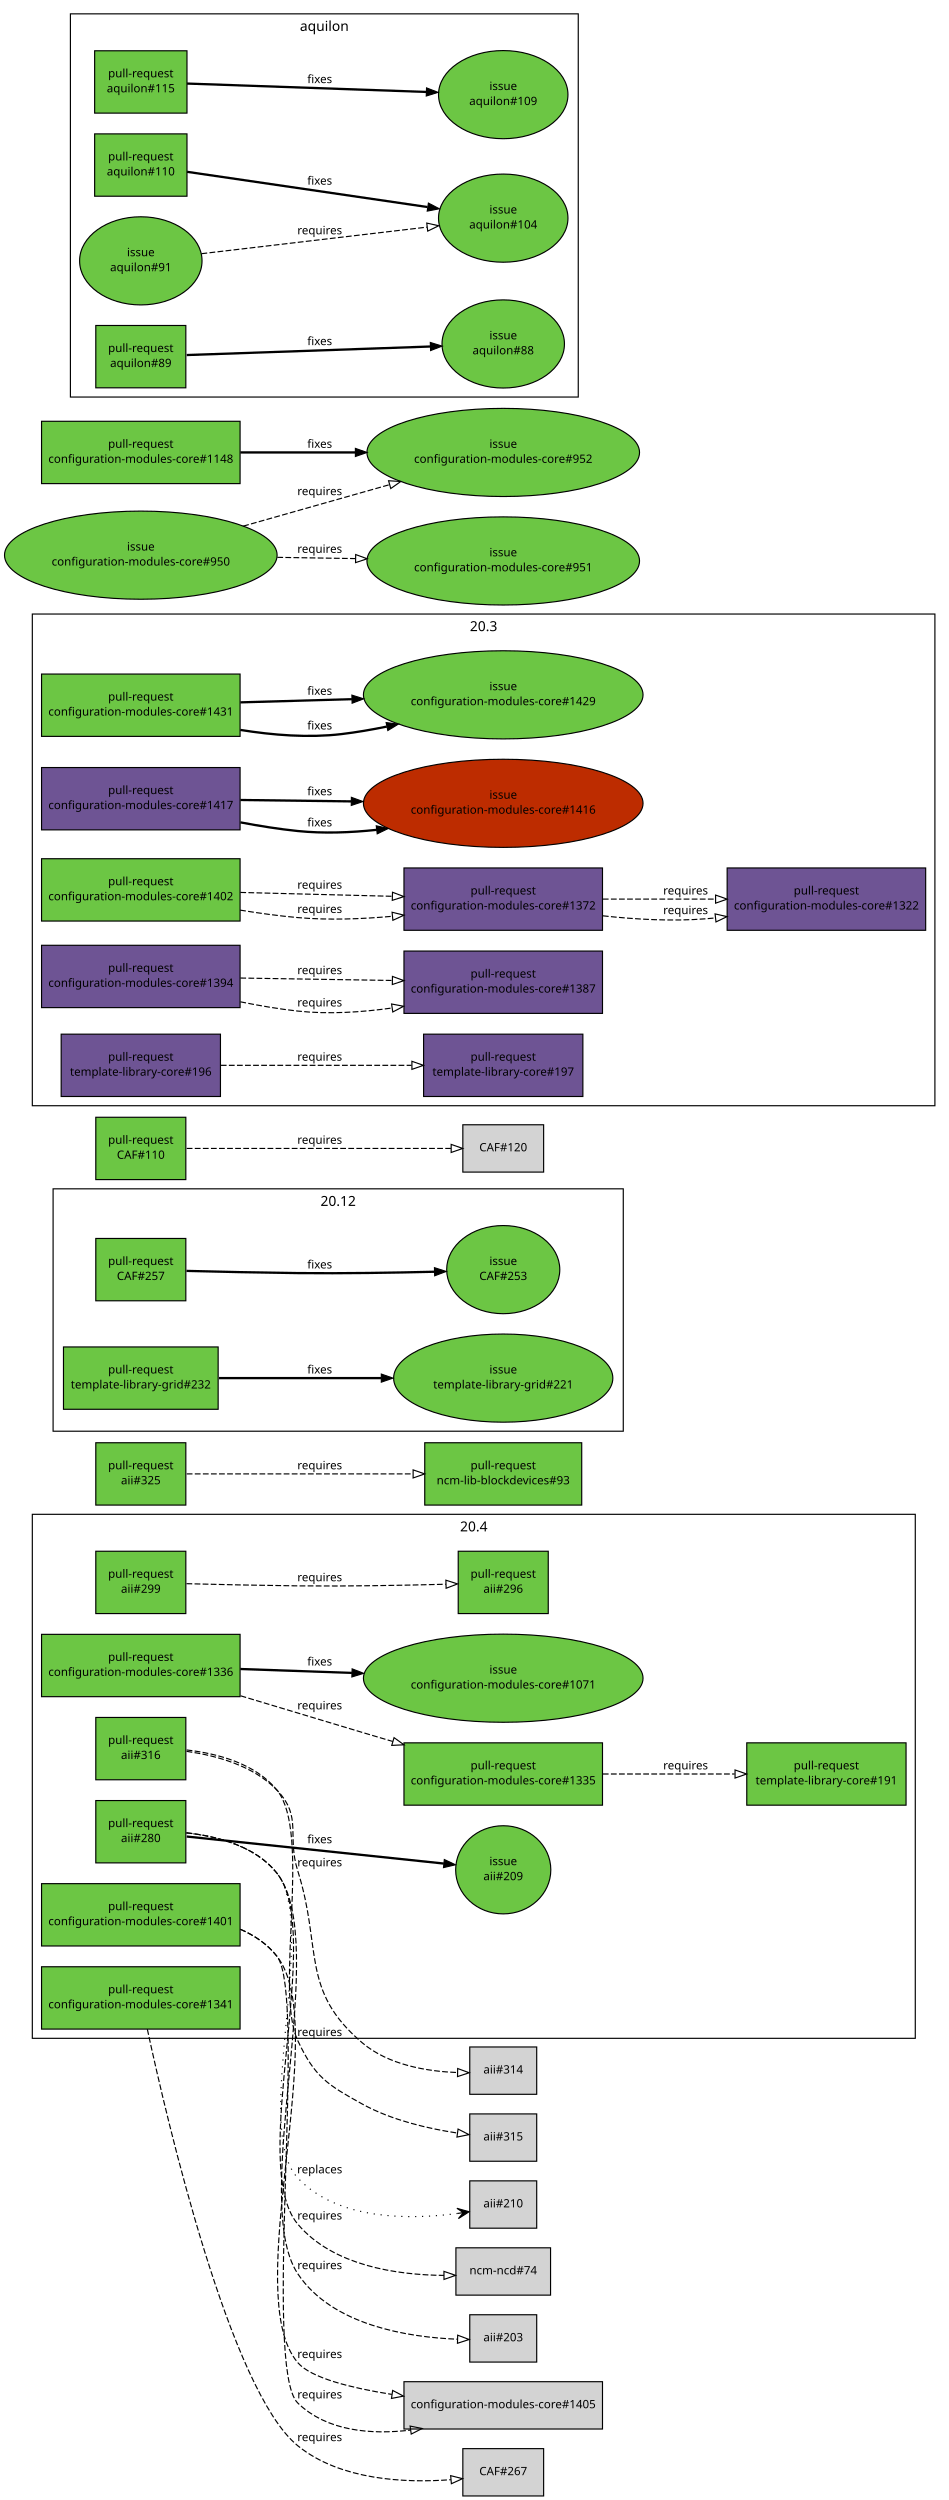
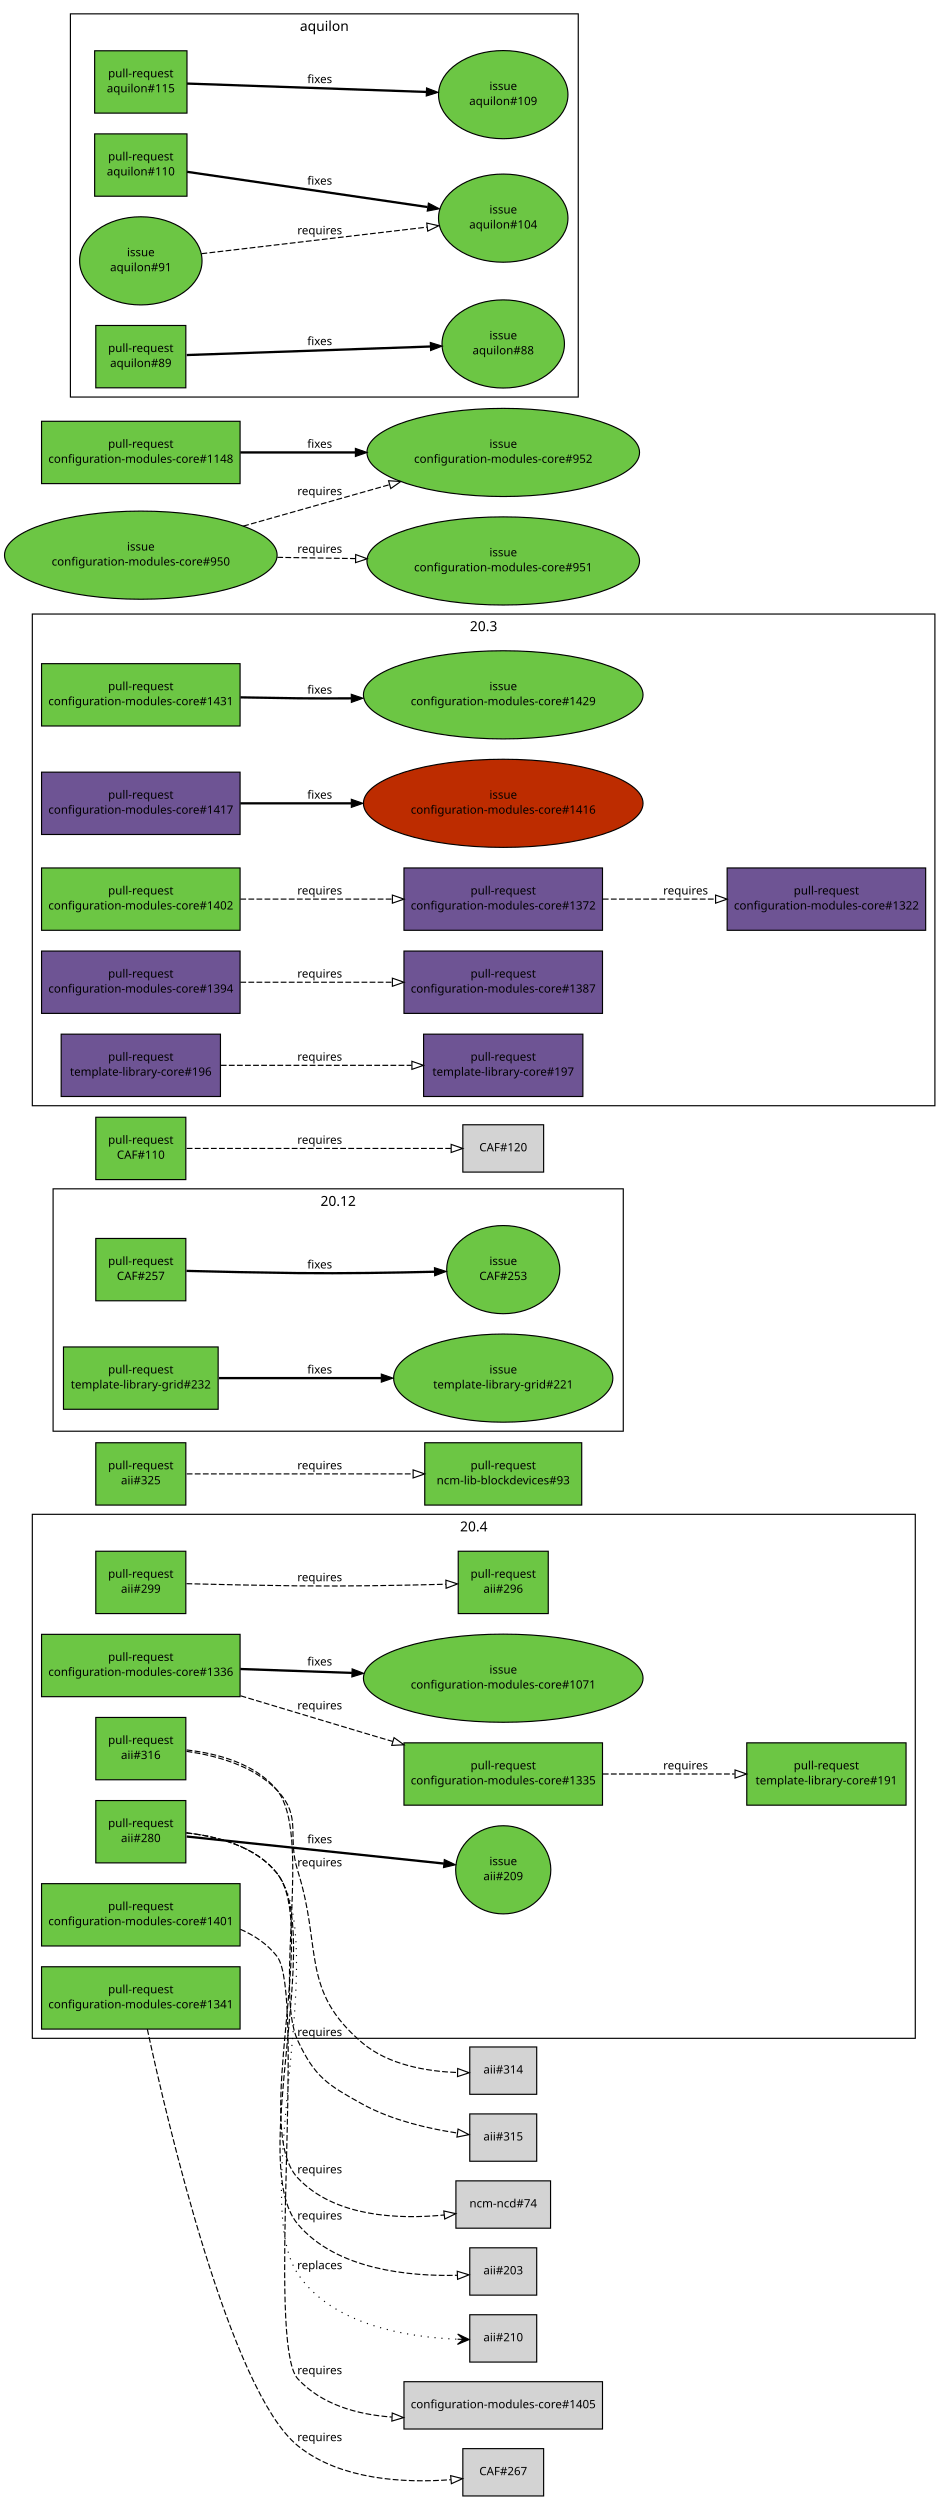
<svg xmlns="http://www.w3.org/2000/svg" xmlns:xlink="http://www.w3.org/1999/xlink" width="822pt" height="2166pt" viewBox="0.00 0.00 822.00 2166.00">
  <g id="graph1" class="graph" transform="scale(1 1) rotate(0) translate(4 2162)">
    <polygon fill="white" stroke="white" points="-4,5 -4,-2162 819,-2162 819,5 -4,5" />
    <g id="graph2" class="cluster">
      <polygon fill="none" stroke="black" points="42,-922 42,-1132 536,-1132 536,-922 42,-922" />
      <text text-anchor="middle" x="289" y="-1117.2" font-family="Sans" font-size="12.00">20.12</text>
    </g>
    <g id="graph3" class="cluster">
      <polygon fill="none" stroke="black" points="24,-1204 24,-1630 806,-1630 806,-1204 24,-1204" />
      <text text-anchor="middle" x="415" y="-1615.2" font-family="Sans" font-size="12.00">20.3</text>
    </g>
    <g id="graph4" class="cluster">
      <polygon fill="none" stroke="black" points="24,-396 24,-850 789,-850 789,-396 24,-396" />
      <text text-anchor="middle" x="406.5" y="-835.2" font-family="Sans" font-size="12.00">20.4</text>
    </g>
    <g id="graph5" class="cluster">
      <polygon fill="none" stroke="black" points="57,-1818 57,-2150 497,-2150 497,-1818 57,-1818" />
      <text text-anchor="middle" x="277" y="-2135.2" font-family="Sans" font-size="12.00">aquilon</text>
    </g>
    <g id="node1" class="node">
      <a xlink:href="https://github.com/quattor/aii/pull/316" xlink:title="aii-ks: generate kickstart repo entries based on SPMA configuration" target="_parent">
        <polygon fill="#6cc644" stroke="black" points="157,-674 79,-674 79,-620 157,-620 157,-674" />
        <text text-anchor="middle" x="118" y="-651" font-family="Sans" font-size="10.00">pull-request</text>
        <text text-anchor="middle" x="118" y="-638" font-family="Sans" font-size="10.00">aii#316</text>
      </a>
    </g>
    <g id="node3" class="node">
      <polygon fill="lightgrey" stroke="black" points="461,-388.5 403,-388.5 403,-347.5 461,-347.5 461,-388.5" />
      <text text-anchor="middle" x="432" y="-365.5" font-family="Sans" font-size="10.00">aii#314</text>
    </g>
    <g id="edge2" class="edge">
      <path fill="none" stroke="black" stroke-dasharray="5,2" d="M157.64,-644.641C183.349,-641.024 215.717,-632.204 236,-611 258.204,-587.787 244.335,-571.635 254,-541 275.285,-473.533 256.018,-437.725 310,-392 332.584,-372.87 365.973,-367.347 392.114,-366.343" />
      <polygon fill="none" stroke="black" points="392.522,-369.837 402.459,-366.162 392.399,-362.838 392.522,-369.837" />
      <text text-anchor="middle" x="273" y="-545" font-family="Sans" font-size="10.00">requires</text>
    </g>
    <g id="node5" class="node">
      <polygon fill="lightgrey" stroke="black" points="461,-330.5 403,-330.5 403,-289.5 461,-289.5 461,-330.5" />
      <text text-anchor="middle" x="432" y="-307.5" font-family="Sans" font-size="10.00">aii#315</text>
    </g>
    <g id="edge4" class="edge">
      <path fill="none" stroke="black" stroke-dasharray="5,2" d="M157.701,-645.836C184.128,-642.795 217.31,-634.173 236,-611 266.378,-573.336 233.452,-437.808 254,-394 268.814,-362.416 279.467,-355.874 310,-339 335.342,-324.994 367.282,-317.714 392.123,-313.951" />
      <polygon fill="none" stroke="black" points="392.869,-317.381 402.295,-312.545 391.91,-310.447 392.869,-317.381" />
      <text text-anchor="middle" x="273" y="-398" font-family="Sans" font-size="10.00">requires</text>
    </g>
    <g id="node6" class="node">
      <a xlink:href="https://github.com/quattor/aii/pull/299" xlink:title="aii-dhcp: support optional hostname ip verification" target="_parent">
        <polygon fill="#6cc644" stroke="black" points="157,-818 79,-818 79,-764 157,-764 157,-818" />
        <text text-anchor="middle" x="118" y="-795" font-family="Sans" font-size="10.00">pull-request</text>
        <text text-anchor="middle" x="118" y="-782" font-family="Sans" font-size="10.00">aii#299</text>
      </a>
    </g>
    <g id="node8" class="node">
      <a xlink:href="https://github.com/quattor/aii/pull/296" xlink:title="DHCP plugin updates" target="_parent">
        <polygon fill="#6cc644" stroke="black" points="471,-818 393,-818 393,-764 471,-764 471,-818" />
        <text text-anchor="middle" x="432" y="-795" font-family="Sans" font-size="10.00">pull-request</text>
        <text text-anchor="middle" x="432" y="-782" font-family="Sans" font-size="10.00">aii#296</text>
      </a>
    </g>
    <g id="edge6" class="edge">
      <path fill="none" stroke="black" stroke-dasharray="5,2" d="M157.571,-789.897C184.705,-789.197 221.529,-788.358 254,-788 297.318,-787.522 346.561,-788.467 382.256,-789.42" />
      <polygon fill="none" stroke="black" points="382.318,-792.923 392.411,-789.701 382.512,-785.925 382.318,-792.923" />
      <text text-anchor="middle" x="273" y="-792" font-family="Sans" font-size="10.00">requires</text>
    </g>
    <g id="node9" class="node">
      <a xlink:href="https://github.com/quattor/aii/pull/280" xlink:title="Support active configuration attribute for plugins" target="_parent">
        <polygon fill="#6cc644" stroke="black" points="157,-602 79,-602 79,-548 157,-548 157,-602" />
        <text text-anchor="middle" x="118" y="-579" font-family="Sans" font-size="10.00">pull-request</text>
        <text text-anchor="middle" x="118" y="-566" font-family="Sans" font-size="10.00">aii#280</text>
      </a>
    </g>
    <g id="node11" class="node">
      <a xlink:href="https://github.com/quattor/aii/issues/209" xlink:title="support ACTIVE_CONFIG" target="_parent">
        <ellipse fill="#6cc644" stroke="black" cx="432" cy="-542" rx="41.217" ry="38.184" />
        <text text-anchor="middle" x="432" y="-546" font-family="Sans" font-size="10.00">issue</text>
        <text text-anchor="middle" x="432" y="-533" font-family="Sans" font-size="10.00">aii#209</text>
      </a>
    </g>
    <g id="edge8" class="edge">
      <path fill="none" stroke="black" stroke-width="2" d="M157.768,-570.821C214.357,-564.873 318.155,-553.965 380.542,-547.408" />
      <polygon fill="black" stroke="black" points="380.982,-550.881 390.561,-546.355 380.25,-543.919 380.982,-550.881" />
      <text text-anchor="middle" x="273" y="-565" font-family="Sans" font-size="10.00">fixes</text>
    </g>
    <g id="node13" class="node">
-       <polygon fill="lightgrey" stroke="black" points="473,-214.5 391,-214.5 391,-173.5 473,-173.5 473,-214.5" />
-       <text text-anchor="middle" x="432" y="-191.5" font-family="Sans" font-size="10.00">ncm-ncd#74</text>
+       <polygon fill="lightgrey" stroke="black" points="473,-272.5 391,-272.5 391,-231.5 473,-231.5 473,-272.5" />
+       <text text-anchor="middle" x="432" y="-249.5" font-family="Sans" font-size="10.00">ncm-ncd#74</text>
    </g>
    <g id="edge10" class="edge">
-       <path fill="none" stroke="black" stroke-dasharray="5,2" d="M157.588,-574.005C184.14,-571.057 217.518,-562.477 236,-539 277.86,-485.826 210.312,-286.682 254,-235 284.48,-198.943 339.712,-190.958 380.596,-190.589" />
-       <polygon fill="none" stroke="black" points="380.638,-194.089 390.658,-190.647 380.678,-187.089 380.638,-194.089" />
+       <path fill="none" stroke="black" stroke-dasharray="5,2" d="M157.523,-573.954C184.045,-570.982 217.414,-562.394 236,-539 272.579,-492.959 213.695,-317.817 254,-275 285.699,-241.325 340.474,-238.967 380.912,-242.931" />
+       <polygon fill="none" stroke="black" points="380.53,-246.41 390.861,-244.06 381.32,-239.455 380.53,-246.41" />
+       <text text-anchor="middle" x="273" y="-279" font-family="Sans" font-size="10.00">requires</text>
+     </g>
+     <g id="node15" class="node">
+       <polygon fill="lightgrey" stroke="black" points="461,-214.5 403,-214.5 403,-173.5 461,-173.5 461,-214.5" />
+       <text text-anchor="middle" x="432" y="-191.5" font-family="Sans" font-size="10.00">aii#203</text>
+     </g>
+     <g id="edge12" class="edge">
+       <path fill="none" stroke="black" stroke-dasharray="5,2" d="M157.588,-574.005C184.14,-571.057 217.518,-562.477 236,-539 277.86,-485.826 210.312,-286.682 254,-235 287.5,-195.371 350.898,-189.652 392.287,-190.684" />
+       <polygon fill="none" stroke="black" points="392.175,-194.182 402.304,-191.075 392.448,-187.187 392.175,-194.182" />
      <text text-anchor="middle" x="273" y="-239" font-family="Sans" font-size="10.00">requires</text>
    </g>
-     <g id="node15" class="node">
+     <g id="node17" class="node">
      <polygon fill="lightgrey" stroke="black" points="461,-156.5 403,-156.5 403,-115.5 461,-115.5 461,-156.5" />
-       <text text-anchor="middle" x="432" y="-133.5" font-family="Sans" font-size="10.00">aii#203</text>
-     </g>
-     <g id="edge12" class="edge">
-       <path fill="none" stroke="black" stroke-dasharray="5,2" d="M157.641,-574.047C184.218,-571.119 217.604,-562.544 236,-539 283.54,-478.155 211.254,-256.303 254,-192 283.74,-147.262 349.639,-136.986 392.374,-135.297" />
-       <polygon fill="none" stroke="black" points="392.531,-138.794 402.439,-135.04 392.353,-131.797 392.531,-138.794" />
-       <text text-anchor="middle" x="273" y="-196" font-family="Sans" font-size="10.00">requires</text>
-     </g>
-     <g id="node17" class="node">
-       <polygon fill="lightgrey" stroke="black" points="461,-272.5 403,-272.5 403,-231.5 461,-231.5 461,-272.5" />
-       <text text-anchor="middle" x="432" y="-249.5" font-family="Sans" font-size="10.00">aii#210</text>
+       <text text-anchor="middle" x="432" y="-133.5" font-family="Sans" font-size="10.00">aii#210</text>
    </g>
    <g id="edge14" class="edge">
-       <path fill="none" stroke="black" stroke-dasharray="1,5" d="M157.523,-573.954C184.045,-570.982 217.414,-562.394 236,-539 272.579,-492.959 213.695,-317.817 254,-275 288.85,-237.978 351.589,-238.807 392.507,-244.276" />
-       <polygon fill="black" stroke="black" points="402.409,-245.746 391.857,-248.729 397.463,-245.012 392.517,-244.277 392.517,-244.277 392.517,-244.277 397.463,-245.012 393.178,-239.826 402.409,-245.746 402.409,-245.746" />
-       <text text-anchor="middle" x="273" y="-279" font-family="Sans" font-size="10.00">replaces</text>
+       <path fill="none" stroke="black" stroke-dasharray="1,5" d="M157.641,-574.047C184.218,-571.119 217.604,-562.544 236,-539 283.54,-478.155 211.254,-256.303 254,-192 283.74,-147.262 349.639,-136.986 392.374,-135.297" />
+       <polygon fill="black" stroke="black" points="402.439,-135.04 392.557,-139.794 397.44,-135.168 392.442,-135.295 392.442,-135.295 392.442,-135.295 397.44,-135.168 392.327,-130.797 402.439,-135.04 402.439,-135.04" />
+       <text text-anchor="middle" x="273" y="-196" font-family="Sans" font-size="10.00">replaces</text>
    </g>
    <g id="node18" class="node">
      <a xlink:href="https://github.com/quattor/aii/pull/325" xlink:title="Use wipefs for RHEL6+" target="_parent">
        <polygon fill="#6cc644" stroke="black" points="157,-912 79,-912 79,-858 157,-858 157,-912" />
        <text text-anchor="middle" x="118" y="-889" font-family="Sans" font-size="10.00">pull-request</text>
        <text text-anchor="middle" x="118" y="-876" font-family="Sans" font-size="10.00">aii#325</text>
      </a>
    </g>
    <g id="node20" class="node">
      <a xlink:href="https://github.com/quattor/ncm-lib-blockdevices/pull/93" xlink:title="Accumulated changes" target="_parent">
        <polygon fill="#6cc644" stroke="black" points="500,-912 364,-912 364,-858 500,-858 500,-912" />
        <text text-anchor="middle" x="432" y="-889" font-family="Sans" font-size="10.00">pull-request</text>
        <text text-anchor="middle" x="432" y="-876" font-family="Sans" font-size="10.00">ncm-lib-blockdevices#93</text>
      </a>
    </g>
    <g id="edge16" class="edge">
      <path fill="none" stroke="black" stroke-dasharray="5,2" d="M157.768,-885C206.854,-885 291.459,-885 353.748,-885" />
      <polygon fill="none" stroke="black" points="353.933,-888.5 363.933,-885 353.933,-881.5 353.933,-888.5" />
      <text text-anchor="middle" x="273" y="-889" font-family="Sans" font-size="10.00">requires</text>
    </g>
    <g id="node21" class="node">
      <a xlink:href="https://github.com/quattor/CAF/pull/257" xlink:title="Process: run process as another user" target="_parent">
        <polygon fill="#6cc644" stroke="black" points="157,-1089 79,-1089 79,-1035 157,-1035 157,-1089" />
        <text text-anchor="middle" x="118" y="-1066" font-family="Sans" font-size="10.00">pull-request</text>
        <text text-anchor="middle" x="118" y="-1053" font-family="Sans" font-size="10.00">CAF#257</text>
      </a>
    </g>
    <g id="node23" class="node">
      <a xlink:href="https://github.com/quattor/CAF/issues/253" xlink:title="CAF::Process: Include an option to execute the command as an specific user" target="_parent">
        <ellipse fill="#6cc644" stroke="black" cx="432" cy="-1062" rx="48.998" ry="38.184" />
        <text text-anchor="middle" x="432" y="-1066" font-family="Sans" font-size="10.00">issue</text>
        <text text-anchor="middle" x="432" y="-1053" font-family="Sans" font-size="10.00">CAF#253</text>
      </a>
    </g>
    <g id="edge18" class="edge">
      <path fill="none" stroke="black" stroke-width="2" d="M157.571,-1060.9C184.705,-1060.2 221.529,-1059.36 254,-1059 293.351,-1058.57 337.592,-1059.31 372.123,-1060.16" />
      <polygon fill="black" stroke="black" points="372.425,-1063.67 382.512,-1060.43 372.605,-1056.67 372.425,-1063.67" />
      <text text-anchor="middle" x="273" y="-1063" font-family="Sans" font-size="10.00">fixes</text>
    </g>
    <g id="node24" class="node">
      <a xlink:href="https://github.com/quattor/CAF/pull/110" xlink:title="CAF::Download class: API proposal" target="_parent">
        <polygon fill="#6cc644" stroke="black" points="157,-1194 79,-1194 79,-1140 157,-1140 157,-1194" />
        <text text-anchor="middle" x="118" y="-1171" font-family="Sans" font-size="10.00">pull-request</text>
        <text text-anchor="middle" x="118" y="-1158" font-family="Sans" font-size="10.00">CAF#110</text>
      </a>
    </g>
    <g id="node26" class="node">
      <polygon fill="lightgrey" stroke="black" points="467,-1187.5 397,-1187.5 397,-1146.5 467,-1146.5 467,-1187.5" />
      <text text-anchor="middle" x="432" y="-1164.5" font-family="Sans" font-size="10.00">CAF#120</text>
    </g>
    <g id="edge20" class="edge">
      <path fill="none" stroke="black" stroke-dasharray="5,2" d="M157.768,-1167C216.269,-1167 325.221,-1167 386.719,-1167" />
      <polygon fill="none" stroke="black" points="386.897,-1170.5 396.897,-1167 386.897,-1163.5 386.897,-1170.5" />
      <text text-anchor="middle" x="273" y="-1171" font-family="Sans" font-size="10.00">requires</text>
    </g>
    <g id="node27" class="node">
      <a xlink:href="https://github.com/quattor/configuration-modules-core/pull/1431" xlink:title="ncm-cron: Provide schema validation to match the component code" target="_parent">
-         <polygon fill="#6cc644" stroke="black" points="204,-1578 32,-1578 32,-1524 204,-1524 204,-1578" />
-         <text text-anchor="middle" x="118" y="-1555" font-family="Sans" font-size="10.00">pull-request</text>
-         <text text-anchor="middle" x="118" y="-1542" font-family="Sans" font-size="10.00">configuration-modules-core#1431</text>
+         <polygon fill="#6cc644" stroke="black" points="204,-1587 32,-1587 32,-1533 204,-1533 204,-1587" />
+         <text text-anchor="middle" x="118" y="-1564" font-family="Sans" font-size="10.00">pull-request</text>
+         <text text-anchor="middle" x="118" y="-1551" font-family="Sans" font-size="10.00">configuration-modules-core#1431</text>
      </a>
    </g>
    <g id="node29" class="node">
      <a xlink:href="https://github.com/quattor/configuration-modules-core/issues/1429" xlink:title="ncm-cron: Minutes field should not be optional if smear is used" target="_parent">
        <ellipse fill="#6cc644" stroke="black" cx="432" cy="-1560" rx="121.122" ry="38.184" />
        <text text-anchor="middle" x="432" y="-1564" font-family="Sans" font-size="10.00">issue</text>
        <text text-anchor="middle" x="432" y="-1551" font-family="Sans" font-size="10.00">configuration-modules-core#1429</text>
      </a>
    </g>
    <g id="edge22" class="edge">
-       <path fill="none" stroke="black" stroke-width="2" d="M204.185,-1529.61C232.16,-1525.08 263.364,-1522.57 292,-1526 304.765,-1527.53 318.047,-1529.81 331.125,-1532.49" />
-       <polygon fill="black" stroke="black" points="330.564,-1535.95 341.074,-1534.61 332.021,-1529.1 330.564,-1535.95" />
-       <text text-anchor="middle" x="273" y="-1530" font-family="Sans" font-size="10.00">fixes</text>
-     </g>
-     <g id="edge34" class="edge">
-       <path fill="none" stroke="black" stroke-width="2" d="M204.217,-1553.47C234.08,-1554.33 268.265,-1555.31 300.912,-1556.24" />
-       <polygon fill="black" stroke="black" points="300.891,-1559.74 310.988,-1556.53 301.092,-1552.75 300.891,-1559.74" />
-       <text text-anchor="middle" x="273" y="-1560" font-family="Sans" font-size="10.00">fixes</text>
+       <path fill="none" stroke="black" stroke-width="2" d="M204.329,-1557.81C220.818,-1557.47 237.942,-1557.18 254,-1557 268.958,-1556.84 284.622,-1556.84 300.191,-1556.96" />
+       <polygon fill="black" stroke="black" points="300.368,-1560.46 310.399,-1557.05 300.431,-1553.46 300.368,-1560.46" />
+       <text text-anchor="middle" x="273" y="-1561" font-family="Sans" font-size="10.00">fixes</text>
    </g>
    <g id="node30" class="node">
      <a xlink:href="https://github.com/quattor/configuration-modules-core/pull/1417" xlink:title="ncm-puppet: Document string quoting behaviour" target="_parent">
-         <polygon fill="#6e5494" stroke="black" points="204,-1497 32,-1497 32,-1443 204,-1443 204,-1497" />
-         <text text-anchor="middle" x="118" y="-1474" font-family="Sans" font-size="10.00">pull-request</text>
-         <text text-anchor="middle" x="118" y="-1461" font-family="Sans" font-size="10.00">configuration-modules-core#1417</text>
+         <polygon fill="#6e5494" stroke="black" points="204,-1493 32,-1493 32,-1439 204,-1439 204,-1493" />
+         <text text-anchor="middle" x="118" y="-1470" font-family="Sans" font-size="10.00">pull-request</text>
+         <text text-anchor="middle" x="118" y="-1457" font-family="Sans" font-size="10.00">configuration-modules-core#1417</text>
      </a>
    </g>
    <g id="node32" class="node">
      <a xlink:href="https://github.com/quattor/configuration-modules-core/issues/1416" xlink:title="ncm-puppet: document behaviour when quoting strings" target="_parent">
        <ellipse fill="#bd2c00" stroke="black" cx="432" cy="-1466" rx="121.122" ry="38.184" />
        <text text-anchor="middle" x="432" y="-1470" font-family="Sans" font-size="10.00">issue</text>
        <text text-anchor="middle" x="432" y="-1457" font-family="Sans" font-size="10.00">configuration-modules-core#1416</text>
      </a>
    </g>
    <g id="edge24" class="edge">
-       <path fill="none" stroke="black" stroke-width="2" d="M204.29,-1449.5C220.706,-1446.38 237.812,-1443.65 254,-1442 276.159,-1439.74 299.81,-1440.61 322.395,-1443.04" />
-       <polygon fill="black" stroke="black" points="322.002,-1446.52 332.344,-1444.22 322.824,-1439.57 322.002,-1446.52" />
-       <text text-anchor="middle" x="273" y="-1446" font-family="Sans" font-size="10.00">fixes</text>
-     </g>
-     <g id="edge36" class="edge">
-       <path fill="none" stroke="black" stroke-width="2" d="M204.217,-1468.9C233.916,-1468.52 267.888,-1468.09 300.372,-1467.68" />
-       <polygon fill="black" stroke="black" points="300.444,-1471.18 310.399,-1467.55 300.355,-1464.18 300.444,-1471.18" />
-       <text text-anchor="middle" x="273" y="-1473" font-family="Sans" font-size="10.00">fixes</text>
+       <path fill="none" stroke="black" stroke-width="2" d="M204.217,-1466C233.916,-1466 267.888,-1466 300.372,-1466" />
+       <polygon fill="black" stroke="black" points="300.399,-1469.5 310.399,-1466 300.399,-1462.5 300.399,-1469.5" />
+       <text text-anchor="middle" x="273" y="-1470" font-family="Sans" font-size="10.00">fixes</text>
    </g>
    <g id="node33" class="node">
      <a xlink:href="https://github.com/quattor/configuration-modules-core/pull/1402" xlink:title="ncm-network: always enable the network service" target="_parent">
-         <polygon fill="#6cc644" stroke="black" points="204,-1418 32,-1418 32,-1364 204,-1364 204,-1418" />
-         <text text-anchor="middle" x="118" y="-1395" font-family="Sans" font-size="10.00">pull-request</text>
-         <text text-anchor="middle" x="118" y="-1382" font-family="Sans" font-size="10.00">configuration-modules-core#1402</text>
+         <polygon fill="#6cc644" stroke="black" points="204,-1410 32,-1410 32,-1356 204,-1356 204,-1410" />
+         <text text-anchor="middle" x="118" y="-1387" font-family="Sans" font-size="10.00">pull-request</text>
+         <text text-anchor="middle" x="118" y="-1374" font-family="Sans" font-size="10.00">configuration-modules-core#1402</text>
      </a>
    </g>
    <g id="node35" class="node">
      <a xlink:href="https://github.com/quattor/configuration-modules-core/pull/1372" xlink:title="ncm-network: support ethtool channels" target="_parent">
        <polygon fill="#6e5494" stroke="black" points="518,-1410 346,-1410 346,-1356 518,-1356 518,-1410" />
        <text text-anchor="middle" x="432" y="-1387" font-family="Sans" font-size="10.00">pull-request</text>
        <text text-anchor="middle" x="432" y="-1374" font-family="Sans" font-size="10.00">configuration-modules-core#1372</text>
      </a>
    </g>
    <g id="edge26" class="edge">
-       <path fill="none" stroke="black" stroke-dasharray="5,2" d="M204.033,-1373.48C220.55,-1370.78 237.759,-1368.42 254,-1367 280.585,-1364.67 309.4,-1365.71 335.944,-1368.13" />
-       <polygon fill="none" stroke="black" points="335.703,-1371.62 345.997,-1369.11 336.387,-1364.65 335.703,-1371.62" />
-       <text text-anchor="middle" x="273" y="-1371" font-family="Sans" font-size="10.00">requires</text>
-     </g>
-     <g id="edge38" class="edge">
-       <path fill="none" stroke="black" stroke-dasharray="5,2" d="M204.217,-1388.8C244.975,-1387.76 293.781,-1386.52 335.743,-1385.45" />
-       <polygon fill="none" stroke="black" points="336.068,-1388.95 345.975,-1385.19 335.889,-1381.95 336.068,-1388.95" />
-       <text text-anchor="middle" x="273" y="-1392" font-family="Sans" font-size="10.00">requires</text>
+       <path fill="none" stroke="black" stroke-dasharray="5,2" d="M204.217,-1383C244.975,-1383 293.781,-1383 335.743,-1383" />
+       <polygon fill="none" stroke="black" points="335.975,-1386.5 345.975,-1383 335.975,-1379.5 335.975,-1386.5" />
+       <text text-anchor="middle" x="273" y="-1387" font-family="Sans" font-size="10.00">requires</text>
    </g>
    <g id="node43" class="node">
      <a xlink:href="https://github.com/quattor/configuration-modules-core/pull/1322" xlink:title="ncm-network: support rules and routes using routing tables" target="_parent">
        <polygon fill="#6e5494" stroke="black" points="798,-1410 626,-1410 626,-1356 798,-1356 798,-1410" />
        <text text-anchor="middle" x="712" y="-1387" font-family="Sans" font-size="10.00">pull-request</text>
        <text text-anchor="middle" x="712" y="-1374" font-family="Sans" font-size="10.00">configuration-modules-core#1322</text>
      </a>
    </g>
    <g id="edge32" class="edge">
-       <path fill="none" stroke="black" stroke-dasharray="5,2" d="M518.339,-1368.53C546.868,-1365.39 578.78,-1363.63 608,-1366 610.553,-1366.21 613.138,-1366.44 615.743,-1366.7" />
-       <polygon fill="none" stroke="black" points="615.548,-1370.2 625.872,-1367.82 616.315,-1363.24 615.548,-1370.2" />
-       <text text-anchor="middle" x="590" y="-1370" font-family="Sans" font-size="10.00">requires</text>
-     </g>
-     <g id="edge44" class="edge">
      <path fill="none" stroke="black" stroke-dasharray="5,2" d="M518.294,-1383C549.177,-1383 584.171,-1383 615.836,-1383" />
      <polygon fill="none" stroke="black" points="615.991,-1386.5 625.991,-1383 615.991,-1379.5 615.991,-1386.5" />
      <text text-anchor="middle" x="590" y="-1387" font-family="Sans" font-size="10.00">requires</text>
    </g>
    <g id="node36" class="node">
      <a xlink:href="https://github.com/quattor/configuration-modules-core/pull/1401" xlink:title="ncm-spma: yumdnf: initial dnf/yum4 based on yum" target="_parent">
        <polygon fill="#6cc644" stroke="black" points="204,-530 32,-530 32,-476 204,-476 204,-530" />
        <text text-anchor="middle" x="118" y="-507" font-family="Sans" font-size="10.00">pull-request</text>
        <text text-anchor="middle" x="118" y="-494" font-family="Sans" font-size="10.00">configuration-modules-core#1401</text>
      </a>
    </g>
    <g id="node38" class="node">
      <polygon fill="lightgrey" stroke="black" points="518,-98.5 346,-98.5 346,-57.5 518,-57.5 518,-98.5" />
      <text text-anchor="middle" x="432" y="-75.5" font-family="Sans" font-size="10.00">configuration-modules-core#1405</text>
    </g>
    <g id="edge28" class="edge">
-       <path fill="none" stroke="black" stroke-dasharray="5,2" d="M204.215,-490.474C216.513,-485.097 227.762,-477.551 236,-467 284.2,-405.263 203.036,-174.476 254,-115 265.31,-101.8 299.839,-93.11 335.513,-87.492" />
-       <polygon fill="none" stroke="black" points="336.213,-90.926 345.586,-85.987 335.179,-84.003 336.213,-90.926" />
-       <text text-anchor="middle" x="273" y="-119" font-family="Sans" font-size="10.00">requires</text>
-     </g>
-     <g id="edge40" class="edge">
-       <path fill="none" stroke="black" stroke-dasharray="5,2" d="M204.256,-490.507C216.55,-485.125 227.786,-477.57 236,-467 262.412,-433.009 223.03,-109.897 254,-80 279.296,-55.58 317.264,-52.47 351.644,-56.552" />
-       <polygon fill="none" stroke="black" points="351.317,-60.041 361.705,-57.958 352.286,-53.108 351.317,-60.041" />
-       <text text-anchor="middle" x="273" y="-84" font-family="Sans" font-size="10.00">requires</text>
+       <path fill="none" stroke="black" stroke-dasharray="5,2" d="M204.232,-490.488C216.529,-485.109 227.772,-477.559 236,-467 261.025,-434.883 226.374,-130.91 254,-101 274.609,-78.687 305.332,-70.032 335.479,-67.868" />
+       <polygon fill="none" stroke="black" points="335.847,-71.355 345.665,-67.373 335.507,-64.363 335.847,-71.355" />
+       <text text-anchor="middle" x="273" y="-105" font-family="Sans" font-size="10.00">requires</text>
    </g>
    <g id="node39" class="node">
      <a xlink:href="https://github.com/quattor/configuration-modules-core/pull/1394" xlink:title="ncm-metaconfig generic templates" target="_parent">
-         <polygon fill="#6e5494" stroke="black" points="204,-1343 32,-1343 32,-1289 204,-1289 204,-1343" />
-         <text text-anchor="middle" x="118" y="-1320" font-family="Sans" font-size="10.00">pull-request</text>
-         <text text-anchor="middle" x="118" y="-1307" font-family="Sans" font-size="10.00">configuration-modules-core#1394</text>
+         <polygon fill="#6e5494" stroke="black" points="204,-1338 32,-1338 32,-1284 204,-1284 204,-1338" />
+         <text text-anchor="middle" x="118" y="-1315" font-family="Sans" font-size="10.00">pull-request</text>
+         <text text-anchor="middle" x="118" y="-1302" font-family="Sans" font-size="10.00">configuration-modules-core#1394</text>
      </a>
    </g>
    <g id="node41" class="node">
      <a xlink:href="https://github.com/quattor/configuration-modules-core/pull/1387" xlink:title="ncm-metaconfig: the content should not only be a dict" target="_parent">
        <polygon fill="#6e5494" stroke="black" points="518,-1338 346,-1338 346,-1284 518,-1284 518,-1338" />
        <text text-anchor="middle" x="432" y="-1315" font-family="Sans" font-size="10.00">pull-request</text>
        <text text-anchor="middle" x="432" y="-1302" font-family="Sans" font-size="10.00">configuration-modules-core#1387</text>
      </a>
    </g>
    <g id="edge30" class="edge">
-       <path fill="none" stroke="black" stroke-dasharray="5,2" d="M204.231,-1294.03C220.652,-1290.69 237.775,-1287.77 254,-1286 280.545,-1283.11 309.232,-1284.94 335.663,-1288.67" />
-       <polygon fill="none" stroke="black" points="335.262,-1292.14 345.673,-1290.18 336.309,-1285.22 335.262,-1292.14" />
-       <text text-anchor="middle" x="273" y="-1290" font-family="Sans" font-size="10.00">requires</text>
-     </g>
-     <g id="edge42" class="edge">
-       <path fill="none" stroke="black" stroke-dasharray="5,2" d="M204.217,-1314.63C244.975,-1313.98 293.781,-1313.2 335.743,-1312.53" />
-       <polygon fill="none" stroke="black" points="336.032,-1316.03 345.975,-1312.37 335.921,-1309.03 336.032,-1316.03" />
-       <text text-anchor="middle" x="273" y="-1318" font-family="Sans" font-size="10.00">requires</text>
-     </g>
-     <g id="node50" class="node">
+       <path fill="none" stroke="black" stroke-dasharray="5,2" d="M204.217,-1311C244.975,-1311 293.781,-1311 335.743,-1311" />
+       <polygon fill="none" stroke="black" points="335.975,-1314.5 345.975,-1311 335.975,-1307.5 335.975,-1314.5" />
+       <text text-anchor="middle" x="273" y="-1315" font-family="Sans" font-size="10.00">requires</text>
+     </g>
+     <g id="node44" class="node">
      <a xlink:href="https://github.com/quattor/configuration-modules-core/pull/1341" xlink:title="ncm-metaconfig: switch to CAF::ServiceActions" target="_parent">
        <polygon fill="#6cc644" stroke="black" points="204,-458 32,-458 32,-404 204,-404 204,-458" />
        <text text-anchor="middle" x="118" y="-435" font-family="Sans" font-size="10.00">pull-request</text>
        <text text-anchor="middle" x="118" y="-422" font-family="Sans" font-size="10.00">configuration-modules-core#1341</text>
      </a>
    </g>
-     <g id="node52" class="node">
+     <g id="node46" class="node">
      <polygon fill="lightgrey" stroke="black" points="467,-40.5 397,-40.5 397,0.5 467,0.5 467,-40.5" />
      <text text-anchor="middle" x="432" y="-17.5" font-family="Sans" font-size="10.00">CAF#267</text>
    </g>
-     <g id="edge46" class="edge">
+     <g id="edge34" class="edge">
      <path fill="none" stroke="black" stroke-dasharray="5,2" d="M123.645,-403.929C140.913,-323.804 195.427,-90.471 254,-43 291,-13.014 347.268,-10.635 386.608,-13.587" />
      <polygon fill="none" stroke="black" points="386.451,-17.087 396.723,-14.49 387.074,-10.114 386.451,-17.087" />
      <text text-anchor="middle" x="273" y="-47" font-family="Sans" font-size="10.00">requires</text>
    </g>
-     <g id="node53" class="node">
+     <g id="node47" class="node">
      <a xlink:href="https://github.com/quattor/configuration-modules-core/pull/1336" xlink:title="ncm-network: Add support for CAF::Service actions after changes" target="_parent">
        <polygon fill="#6cc644" stroke="black" points="204,-746 32,-746 32,-692 204,-692 204,-746" />
        <text text-anchor="middle" x="118" y="-723" font-family="Sans" font-size="10.00">pull-request</text>
        <text text-anchor="middle" x="118" y="-710" font-family="Sans" font-size="10.00">configuration-modules-core#1336</text>
      </a>
    </g>
-     <g id="node55" class="node">
+     <g id="node49" class="node">
      <a xlink:href="https://github.com/quattor/configuration-modules-core/pull/1335" xlink:title="ncm-metaconfig: Remove caf_service_action type to allow reuse" target="_parent">
        <polygon fill="#6cc644" stroke="black" points="518,-652 346,-652 346,-598 518,-598 518,-652" />
        <text text-anchor="middle" x="432" y="-629" font-family="Sans" font-size="10.00">pull-request</text>
        <text text-anchor="middle" x="432" y="-616" font-family="Sans" font-size="10.00">configuration-modules-core#1335</text>
      </a>
    </g>
-     <g id="edge48" class="edge">
+     <g id="edge36" class="edge">
      <path fill="none" stroke="black" stroke-dasharray="5,2" d="M204.462,-692.752C237.473,-682.765 275.467,-671.311 310,-661 318.547,-658.448 327.434,-655.805 336.34,-653.164" />
      <polygon fill="none" stroke="black" points="337.404,-656.499 345.998,-650.302 335.416,-649.787 337.404,-656.499" />
      <text text-anchor="middle" x="273" y="-681" font-family="Sans" font-size="10.00">requires</text>
    </g>
-     <g id="node57" class="node">
+     <g id="node51" class="node">
      <a xlink:href="https://github.com/quattor/configuration-modules-core/issues/1071" xlink:title="ncm-network: support daemons to restart after network changes" target="_parent">
        <ellipse fill="#6cc644" stroke="black" cx="432" cy="-708" rx="121.122" ry="38.184" />
        <text text-anchor="middle" x="432" y="-712" font-family="Sans" font-size="10.00">issue</text>
        <text text-anchor="middle" x="432" y="-699" font-family="Sans" font-size="10.00">configuration-modules-core#1071</text>
      </a>
    </g>
-     <g id="edge50" class="edge">
+     <g id="edge38" class="edge">
      <path fill="none" stroke="black" stroke-width="2" d="M204.217,-715.98C234.08,-714.933 268.265,-713.736 300.912,-712.592" />
      <polygon fill="black" stroke="black" points="301.116,-716.087 310.988,-712.239 300.871,-709.092 301.116,-716.087" />
      <text text-anchor="middle" x="273" y="-719" font-family="Sans" font-size="10.00">fixes</text>
    </g>
-     <g id="node59" class="node">
+     <g id="node53" class="node">
      <a xlink:href="https://github.com/quattor/template-library-core/pull/191" xlink:title="Allow the caf_service_action to be used by multiple components" target="_parent">
        <polygon fill="#6cc644" stroke="black" points="781,-652 643,-652 643,-598 781,-598 781,-652" />
        <text text-anchor="middle" x="712" y="-629" font-family="Sans" font-size="10.00">pull-request</text>
        <text text-anchor="middle" x="712" y="-616" font-family="Sans" font-size="10.00">template-library-core#191</text>
      </a>
    </g>
-     <g id="edge52" class="edge">
+     <g id="edge40" class="edge">
      <path fill="none" stroke="black" stroke-dasharray="5,2" d="M518.294,-625C554.71,-625 596.84,-625 632.49,-625" />
      <polygon fill="none" stroke="black" points="632.847,-628.5 642.847,-625 632.847,-621.5 632.847,-628.5" />
      <text text-anchor="middle" x="590" y="-629" font-family="Sans" font-size="10.00">requires</text>
    </g>
-     <g id="node60" class="node">
+     <g id="node54" class="node">
      <a xlink:href="https://github.com/quattor/configuration-modules-core/pull/1148" xlink:title="ncm-spma: Remove support from groups from spma yumng backend" target="_parent">
        <polygon fill="#6cc644" stroke="black" points="204,-1797 32,-1797 32,-1743 204,-1743 204,-1797" />
        <text text-anchor="middle" x="118" y="-1774" font-family="Sans" font-size="10.00">pull-request</text>
        <text text-anchor="middle" x="118" y="-1761" font-family="Sans" font-size="10.00">configuration-modules-core#1148</text>
      </a>
    </g>
-     <g id="node62" class="node">
+     <g id="node56" class="node">
      <a xlink:href="https://github.com/quattor/configuration-modules-core/issues/952" xlink:title="ncm-spma (yumng): Remove support for package groups" target="_parent">
        <ellipse fill="#6cc644" stroke="black" cx="432" cy="-1770" rx="118.087" ry="38.184" />
        <text text-anchor="middle" x="432" y="-1774" font-family="Sans" font-size="10.00">issue</text>
        <text text-anchor="middle" x="432" y="-1761" font-family="Sans" font-size="10.00">configuration-modules-core#952</text>
      </a>
    </g>
-     <g id="edge54" class="edge">
+     <g id="edge42" class="edge">
      <path fill="none" stroke="black" stroke-width="2" d="M204.217,-1770C234.903,-1770 270.151,-1770 303.606,-1770" />
      <polygon fill="black" stroke="black" points="303.924,-1773.5 313.924,-1770 303.924,-1766.5 303.924,-1773.5" />
      <text text-anchor="middle" x="273" y="-1774" font-family="Sans" font-size="10.00">fixes</text>
    </g>
-     <g id="node63" class="node">
+     <g id="node57" class="node">
      <a xlink:href="https://github.com/quattor/configuration-modules-core/issues/950" xlink:title="ncm-spma: Remove support for package groups from yum backends" target="_parent">
        <ellipse fill="#6cc644" stroke="black" cx="118" cy="-1681" rx="118.087" ry="38.184" />
        <text text-anchor="middle" x="118" y="-1685" font-family="Sans" font-size="10.00">issue</text>
        <text text-anchor="middle" x="118" y="-1672" font-family="Sans" font-size="10.00">configuration-modules-core#950</text>
      </a>
    </g>
-     <g id="edge58" class="edge">
+     <g id="edge46" class="edge">
      <path fill="none" stroke="black" stroke-dasharray="5,2" d="M206.721,-1706.15C246.26,-1717.35 292.974,-1730.59 333.584,-1742.11" />
      <polygon fill="none" stroke="black" points="332.651,-1745.48 343.226,-1744.84 334.56,-1738.74 332.651,-1745.48" />
      <text text-anchor="middle" x="273" y="-1733" font-family="Sans" font-size="10.00">requires</text>
    </g>
-     <g id="node65" class="node">
+     <g id="node59" class="node">
      <a xlink:href="https://github.com/quattor/configuration-modules-core/issues/951" xlink:title="ncm-spma (yum): Remove support for package groups" target="_parent">
        <ellipse fill="#6cc644" stroke="black" cx="432" cy="-1676" rx="118.087" ry="38.184" />
        <text text-anchor="middle" x="432" y="-1680" font-family="Sans" font-size="10.00">issue</text>
        <text text-anchor="middle" x="432" y="-1667" font-family="Sans" font-size="10.00">configuration-modules-core#951</text>
      </a>
    </g>
-     <g id="edge56" class="edge">
+     <g id="edge44" class="edge">
      <path fill="none" stroke="black" stroke-dasharray="5,2" d="M236.263,-1679.12C258.348,-1678.77 281.525,-1678.4 303.892,-1678.04" />
      <polygon fill="none" stroke="black" points="304.162,-1681.54 314.105,-1677.88 304.05,-1674.54 304.162,-1681.54" />
      <text text-anchor="middle" x="273" y="-1683" font-family="Sans" font-size="10.00">requires</text>
    </g>
-     <g id="node67" class="node">
+     <g id="node61" class="node">
      <a xlink:href="https://github.com/quattor/template-library-core/pull/196" xlink:title="pan/types: Add string type for search paths" target="_parent">
        <polygon fill="#6e5494" stroke="black" points="187,-1266 49,-1266 49,-1212 187,-1212 187,-1266" />
        <text text-anchor="middle" x="118" y="-1243" font-family="Sans" font-size="10.00">pull-request</text>
        <text text-anchor="middle" x="118" y="-1230" font-family="Sans" font-size="10.00">template-library-core#196</text>
      </a>
    </g>
-     <g id="node69" class="node">
+     <g id="node63" class="node">
      <a xlink:href="https://github.com/quattor/template-library-core/pull/197" xlink:title="pan/types: Cleanup style - lint, indentation, wrapping" target="_parent">
        <polygon fill="#6e5494" stroke="black" points="501,-1266 363,-1266 363,-1212 501,-1212 501,-1266" />
        <text text-anchor="middle" x="432" y="-1243" font-family="Sans" font-size="10.00">pull-request</text>
        <text text-anchor="middle" x="432" y="-1230" font-family="Sans" font-size="10.00">template-library-core#197</text>
      </a>
    </g>
-     <g id="edge60" class="edge">
+     <g id="edge48" class="edge">
      <path fill="none" stroke="black" stroke-dasharray="5,2" d="M187.297,-1239C236.128,-1239 301.624,-1239 352.568,-1239" />
      <polygon fill="none" stroke="black" points="352.88,-1242.5 362.88,-1239 352.88,-1235.5 352.88,-1242.5" />
      <text text-anchor="middle" x="273" y="-1243" font-family="Sans" font-size="10.00">requires</text>
    </g>
-     <g id="node70" class="node">
+     <g id="node64" class="node">
      <a xlink:href="https://github.com/quattor/template-library-grid/pull/232" xlink:title="arc-ce: Export arc-ce feature from aquilon at RAL" target="_parent">
        <polygon fill="#6cc644" stroke="black" points="185,-995 51,-995 51,-941 185,-941 185,-995" />
        <text text-anchor="middle" x="118" y="-972" font-family="Sans" font-size="10.00">pull-request</text>
        <text text-anchor="middle" x="118" y="-959" font-family="Sans" font-size="10.00">template-library-grid#232</text>
      </a>
    </g>
-     <g id="node72" class="node">
+     <g id="node66" class="node">
      <a xlink:href="https://github.com/quattor/template-library-grid/issues/221" xlink:title="Support for new CE types (ARC CE, HTCONDOR CE)" target="_parent">
        <ellipse fill="#6cc644" stroke="black" cx="432" cy="-968" rx="94.96" ry="38.184" />
        <text text-anchor="middle" x="432" y="-972" font-family="Sans" font-size="10.00">issue</text>
        <text text-anchor="middle" x="432" y="-959" font-family="Sans" font-size="10.00">template-library-grid#221</text>
      </a>
    </g>
-     <g id="edge62" class="edge">
+     <g id="edge50" class="edge">
      <path fill="none" stroke="black" stroke-width="2" d="M185.747,-968C226.73,-968 279.863,-968 326.279,-968" />
      <polygon fill="black" stroke="black" points="326.381,-971.5 336.381,-968 326.381,-964.5 326.381,-971.5" />
      <text text-anchor="middle" x="273" y="-972" font-family="Sans" font-size="10.00">fixes</text>
    </g>
-     <g id="node73" class="node">
+     <g id="node67" class="node">
      <a xlink:href="https://github.com/quattor/aquilon/pull/115" xlink:title="services: insert service data early in the object template" target="_parent">
        <polygon fill="#6cc644" stroke="black" points="158,-2118 78,-2118 78,-2064 158,-2064 158,-2118" />
        <text text-anchor="middle" x="118" y="-2095" font-family="Sans" font-size="10.00">pull-request</text>
        <text text-anchor="middle" x="118" y="-2082" font-family="Sans" font-size="10.00">aquilon#115</text>
      </a>
    </g>
-     <g id="node75" class="node">
+     <g id="node69" class="node">
      <a xlink:href="https://github.com/quattor/aquilon/issues/109" xlink:title="Why service configuration is included so late in the plenary object?" target="_parent">
        <ellipse fill="#6cc644" stroke="black" cx="432" cy="-2080" rx="56.068" ry="38.184" />
        <text text-anchor="middle" x="432" y="-2084" font-family="Sans" font-size="10.00">issue</text>
        <text text-anchor="middle" x="432" y="-2071" font-family="Sans" font-size="10.00">aquilon#109</text>
      </a>
    </g>
-     <g id="edge64" class="edge">
+     <g id="edge52" class="edge">
      <path fill="none" stroke="black" stroke-width="2" d="M158.087,-2089.6C210.318,-2087.77 302.376,-2084.54 365.228,-2082.34" />
      <polygon fill="black" stroke="black" points="365.57,-2085.83 375.441,-2081.98 365.325,-2078.83 365.57,-2085.83" />
      <text text-anchor="middle" x="273" y="-2090" font-family="Sans" font-size="10.00">fixes</text>
    </g>
-     <g id="node76" class="node">
+     <g id="node70" class="node">
      <a xlink:href="https://github.com/quattor/aquilon/pull/110" xlink:title="Change site and machine namespace to use continent name" target="_parent">
        <polygon fill="#6cc644" stroke="black" points="158,-2046 78,-2046 78,-1992 158,-1992 158,-2046" />
        <text text-anchor="middle" x="118" y="-2023" font-family="Sans" font-size="10.00">pull-request</text>
        <text text-anchor="middle" x="118" y="-2010" font-family="Sans" font-size="10.00">aquilon#110</text>
      </a>
    </g>
-     <g id="node78" class="node">
+     <g id="node72" class="node">
      <a xlink:href="https://github.com/quattor/aquilon/issues/104" xlink:title="1.12.62: location related templates cannot be used" target="_parent">
        <ellipse fill="#6cc644" stroke="black" cx="432" cy="-1973" rx="56.068" ry="38.184" />
        <text text-anchor="middle" x="432" y="-1977" font-family="Sans" font-size="10.00">issue</text>
        <text text-anchor="middle" x="432" y="-1964" font-family="Sans" font-size="10.00">aquilon#104</text>
      </a>
    </g>
-     <g id="edge66" class="edge">
+     <g id="edge54" class="edge">
      <path fill="none" stroke="black" stroke-width="2" d="M158.087,-2013.13C210.631,-2005.43 303.481,-1991.83 366.355,-1982.62" />
      <polygon fill="black" stroke="black" points="367.178,-1986.03 376.565,-1981.12 366.163,-1979.11 367.178,-1986.03" />
      <text text-anchor="middle" x="273" y="-2002" font-family="Sans" font-size="10.00">fixes</text>
    </g>
-     <g id="node79" class="node">
+     <g id="node73" class="node">
      <a xlink:href="https://github.com/quattor/aquilon/issues/91" xlink:title="1.12.58: city timezone is not passed to the object template" target="_parent">
        <ellipse fill="#6cc644" stroke="black" cx="118" cy="-1936" rx="53.033" ry="38.184" />
        <text text-anchor="middle" x="118" y="-1940" font-family="Sans" font-size="10.00">issue</text>
        <text text-anchor="middle" x="118" y="-1927" font-family="Sans" font-size="10.00">aquilon#91</text>
      </a>
    </g>
-     <g id="edge68" class="edge">
+     <g id="edge56" class="edge">
      <path fill="none" stroke="black" stroke-dasharray="5,2" d="M170.557,-1942.19C224.248,-1948.52 307.764,-1958.36 365.906,-1965.21" />
      <polygon fill="none" stroke="black" points="365.751,-1968.72 376.092,-1966.41 366.57,-1961.77 365.751,-1968.72" />
      <text text-anchor="middle" x="273" y="-1959" font-family="Sans" font-size="10.00">requires</text>
    </g>
-     <g id="node81" class="node">
+     <g id="node75" class="node">
      <a xlink:href="https://github.com/quattor/aquilon/pull/89" xlink:title="Broker: pass archetype to the object profile" target="_parent">
        <polygon fill="#6cc644" stroke="black" points="157,-1880 79,-1880 79,-1826 157,-1826 157,-1880" />
        <text text-anchor="middle" x="118" y="-1857" font-family="Sans" font-size="10.00">pull-request</text>
        <text text-anchor="middle" x="118" y="-1844" font-family="Sans" font-size="10.00">aquilon#89</text>
      </a>
    </g>
-     <g id="node83" class="node">
+     <g id="node77" class="node">
      <a xlink:href="https://github.com/quattor/aquilon/issues/88" xlink:title="1.12.58: the broker should pass the archetype to the object template" target="_parent">
        <ellipse fill="#6cc644" stroke="black" cx="432" cy="-1864" rx="53.033" ry="38.184" />
        <text text-anchor="middle" x="432" y="-1868" font-family="Sans" font-size="10.00">issue</text>
        <text text-anchor="middle" x="432" y="-1855" font-family="Sans" font-size="10.00">aquilon#88</text>
      </a>
    </g>
-     <g id="edge70" class="edge">
+     <g id="edge58" class="edge">
      <path fill="none" stroke="black" stroke-width="2" d="M157.768,-1854.39C210.918,-1856.26 305.713,-1859.58 368.729,-1861.78" />
      <polygon fill="black" stroke="black" points="368.829,-1865.29 378.945,-1862.14 369.074,-1858.29 368.829,-1865.29" />
      <text text-anchor="middle" x="273" y="-1863" font-family="Sans" font-size="10.00">fixes</text>
    </g>
  </g>
</svg>
